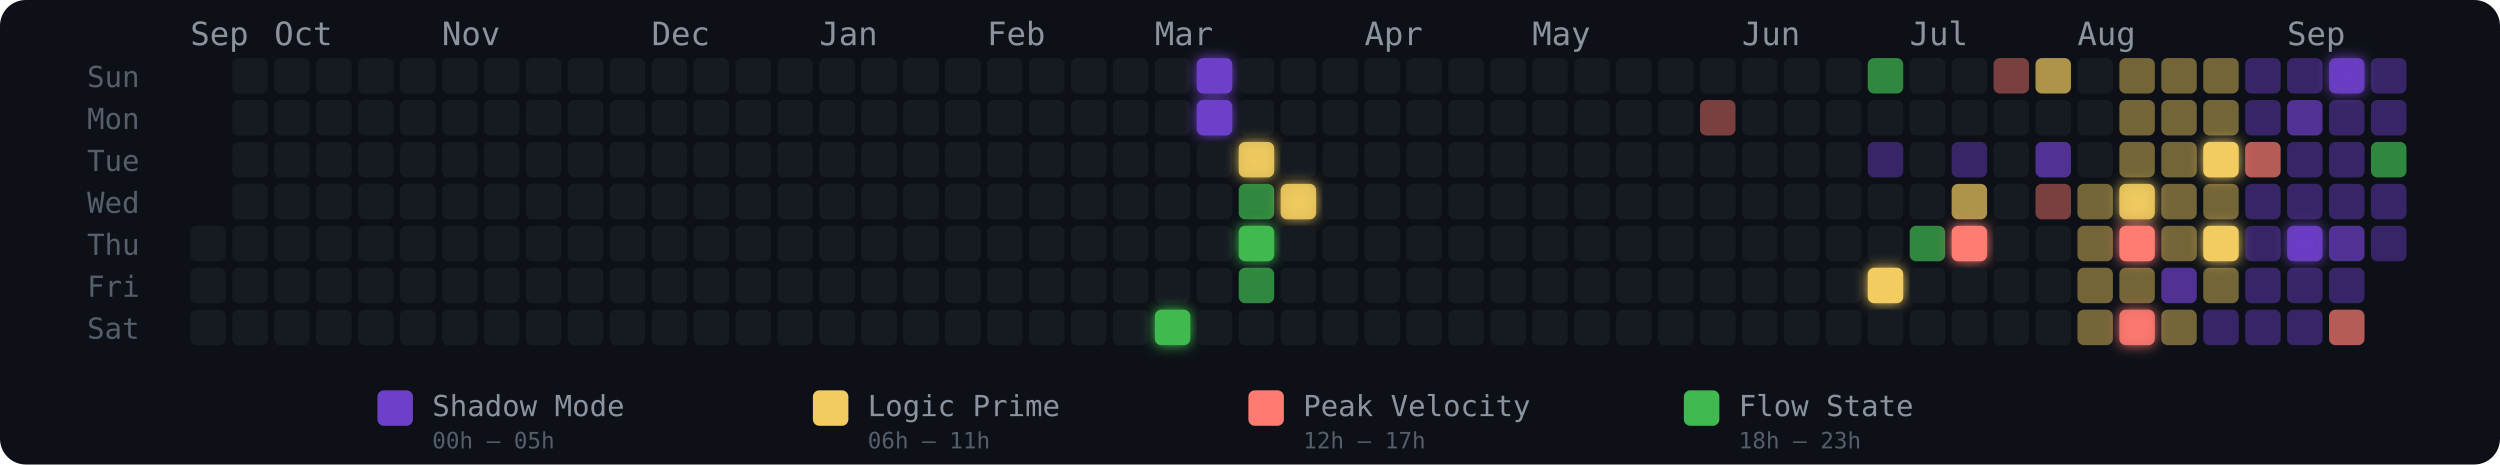
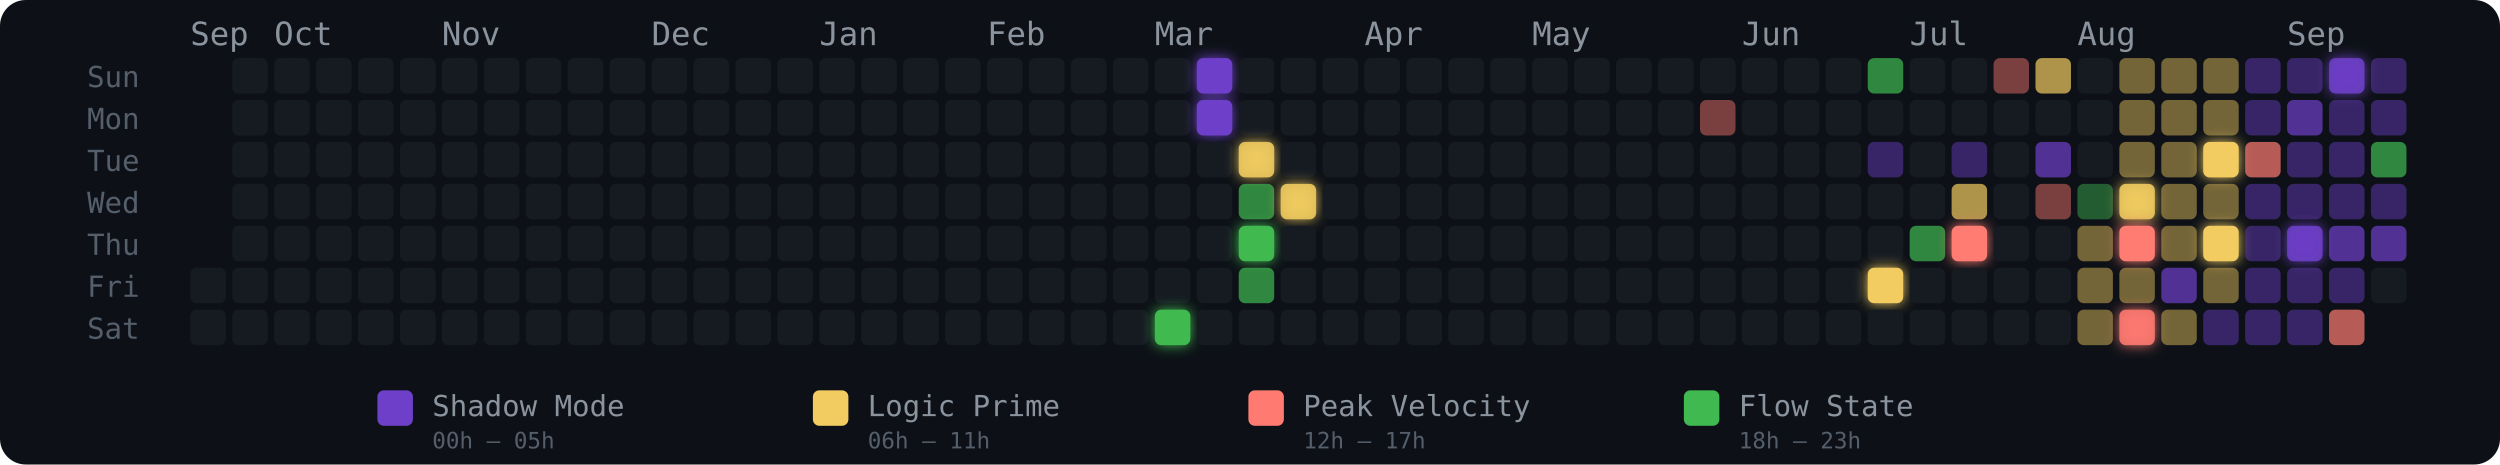
<svg xmlns="http://www.w3.org/2000/svg" width="775" height="144" viewBox="0 0 775 144" role="img" aria-label="Energy Rhythm Contribution Graph for hugotakeda">
  <defs>
    <filter id="glow-23-6" x="-50%" y="-50%" width="200%" height="200%">
      <feGaussianBlur stdDeviation="2" result="blur" />
      <feMerge>
        <feMergeNode in="blur" />
        <feMergeNode in="SourceGraphic" />
      </feMerge>
    </filter>
    <filter id="glow-24-0" x="-50%" y="-50%" width="200%" height="200%">
      <feGaussianBlur stdDeviation="2" result="blur" />
      <feMerge>
        <feMergeNode in="blur" />
        <feMergeNode in="SourceGraphic" />
      </feMerge>
    </filter>
    <filter id="glow-24-1" x="-50%" y="-50%" width="200%" height="200%">
      <feGaussianBlur stdDeviation="2" result="blur" />
      <feMerge>
        <feMergeNode in="blur" />
        <feMergeNode in="SourceGraphic" />
      </feMerge>
    </filter>
    <filter id="glow-25-2" x="-50%" y="-50%" width="200%" height="200%">
      <feGaussianBlur stdDeviation="2" result="blur" />
      <feMerge>
        <feMergeNode in="blur" />
        <feMergeNode in="SourceGraphic" />
      </feMerge>
    </filter>
    <filter id="glow-25-4" x="-50%" y="-50%" width="200%" height="200%">
      <feGaussianBlur stdDeviation="2" result="blur" />
      <feMerge>
        <feMergeNode in="blur" />
        <feMergeNode in="SourceGraphic" />
      </feMerge>
    </filter>
    <filter id="glow-26-3" x="-50%" y="-50%" width="200%" height="200%">
      <feGaussianBlur stdDeviation="2" result="blur" />
      <feMerge>
        <feMergeNode in="blur" />
        <feMergeNode in="SourceGraphic" />
      </feMerge>
    </filter>
    <filter id="glow-40-5" x="-50%" y="-50%" width="200%" height="200%">
      <feGaussianBlur stdDeviation="2" result="blur" />
      <feMerge>
        <feMergeNode in="blur" />
        <feMergeNode in="SourceGraphic" />
      </feMerge>
    </filter>
    <filter id="glow-42-4" x="-50%" y="-50%" width="200%" height="200%">
      <feGaussianBlur stdDeviation="2" result="blur" />
      <feMerge>
        <feMergeNode in="blur" />
        <feMergeNode in="SourceGraphic" />
      </feMerge>
    </filter>
    <filter id="glow-46-3" x="-50%" y="-50%" width="200%" height="200%">
      <feGaussianBlur stdDeviation="2" result="blur" />
      <feMerge>
        <feMergeNode in="blur" />
        <feMergeNode in="SourceGraphic" />
      </feMerge>
    </filter>
    <filter id="glow-46-4" x="-50%" y="-50%" width="200%" height="200%">
      <feGaussianBlur stdDeviation="2" result="blur" />
      <feMerge>
        <feMergeNode in="blur" />
        <feMergeNode in="SourceGraphic" />
      </feMerge>
    </filter>
    <filter id="glow-46-6" x="-50%" y="-50%" width="200%" height="200%">
      <feGaussianBlur stdDeviation="2" result="blur" />
      <feMerge>
        <feMergeNode in="blur" />
        <feMergeNode in="SourceGraphic" />
      </feMerge>
    </filter>
    <filter id="glow-48-2" x="-50%" y="-50%" width="200%" height="200%">
      <feGaussianBlur stdDeviation="2" result="blur" />
      <feMerge>
        <feMergeNode in="blur" />
        <feMergeNode in="SourceGraphic" />
      </feMerge>
    </filter>
    <filter id="glow-48-4" x="-50%" y="-50%" width="200%" height="200%">
      <feGaussianBlur stdDeviation="2" result="blur" />
      <feMerge>
        <feMergeNode in="blur" />
        <feMergeNode in="SourceGraphic" />
      </feMerge>
    </filter>
    <filter id="glow-50-4" x="-50%" y="-50%" width="200%" height="200%">
      <feGaussianBlur stdDeviation="2" result="blur" />
      <feMerge>
        <feMergeNode in="blur" />
        <feMergeNode in="SourceGraphic" />
      </feMerge>
    </filter>
    <filter id="glow-51-0" x="-50%" y="-50%" width="200%" height="200%">
      <feGaussianBlur stdDeviation="2" result="blur" />
      <feMerge>
        <feMergeNode in="blur" />
        <feMergeNode in="SourceGraphic" />
      </feMerge>
    </filter>
  </defs>
  <style>
    @keyframes pulse { 0%,100%{opacity:.85} 50%{opacity:1} }
    .glow-cell { animation: pulse 2.5s ease-in-out infinite; }
  </style>
  <rect width="775" height="144" rx="8" fill="#0d1117" />
  <text x="27" y="27" fill="#555e6b" font-size="9" font-family="monospace">Sun</text>
  <text x="27" y="40" fill="#555e6b" font-size="9" font-family="monospace">Mon</text>
  <text x="27" y="53" fill="#555e6b" font-size="9" font-family="monospace">Tue</text>
  <text x="27" y="66" fill="#555e6b" font-size="9" font-family="monospace">Wed</text>
  <text x="27" y="79" fill="#555e6b" font-size="9" font-family="monospace">Thu</text>
  <text x="27" y="92" fill="#555e6b" font-size="9" font-family="monospace">Fri</text>
  <text x="27" y="105" fill="#555e6b" font-size="9" font-family="monospace">Sat</text>
  <text x="59" y="14" fill="#8b949e" font-size="10" font-family="monospace">Sep</text>
  <text x="85" y="14" fill="#8b949e" font-size="10" font-family="monospace">Oct</text>
  <text x="137" y="14" fill="#8b949e" font-size="10" font-family="monospace">Nov</text>
  <text x="202" y="14" fill="#8b949e" font-size="10" font-family="monospace">Dec</text>
  <text x="254" y="14" fill="#8b949e" font-size="10" font-family="monospace">Jan</text>
  <text x="306" y="14" fill="#8b949e" font-size="10" font-family="monospace">Feb</text>
  <text x="358" y="14" fill="#8b949e" font-size="10" font-family="monospace">Mar</text>
  <text x="423" y="14" fill="#8b949e" font-size="10" font-family="monospace">Apr</text>
  <text x="475" y="14" fill="#8b949e" font-size="10" font-family="monospace">May</text>
  <text x="540" y="14" fill="#8b949e" font-size="10" font-family="monospace">Jun</text>
  <text x="592" y="14" fill="#8b949e" font-size="10" font-family="monospace">Jul</text>
  <text x="644" y="14" fill="#8b949e" font-size="10" font-family="monospace">Aug</text>
  <text x="709" y="14" fill="#8b949e" font-size="10" font-family="monospace">Sep</text>
-   <rect x="59" y="70" width="11" height="11" rx="2" ry="2" fill="#161b22" fill-opacity="1">
-       </rect>
  <rect x="59" y="83" width="11" height="11" rx="2" ry="2" fill="#161b22" fill-opacity="1">
      </rect>
  <rect x="59" y="96" width="11" height="11" rx="2" ry="2" fill="#161b22" fill-opacity="1">
      </rect>
  <rect x="72" y="18" width="11" height="11" rx="2" ry="2" fill="#161b22" fill-opacity="1">
      </rect>
  <rect x="72" y="31" width="11" height="11" rx="2" ry="2" fill="#161b22" fill-opacity="1">
      </rect>
  <rect x="72" y="44" width="11" height="11" rx="2" ry="2" fill="#161b22" fill-opacity="1">
      </rect>
  <rect x="72" y="57" width="11" height="11" rx="2" ry="2" fill="#161b22" fill-opacity="1">
      </rect>
  <rect x="72" y="70" width="11" height="11" rx="2" ry="2" fill="#161b22" fill-opacity="1">
      </rect>
  <rect x="72" y="83" width="11" height="11" rx="2" ry="2" fill="#161b22" fill-opacity="1">
      </rect>
  <rect x="72" y="96" width="11" height="11" rx="2" ry="2" fill="#161b22" fill-opacity="1">
      </rect>
  <rect x="85" y="18" width="11" height="11" rx="2" ry="2" fill="#161b22" fill-opacity="1">
      </rect>
  <rect x="85" y="31" width="11" height="11" rx="2" ry="2" fill="#161b22" fill-opacity="1">
      </rect>
  <rect x="85" y="44" width="11" height="11" rx="2" ry="2" fill="#161b22" fill-opacity="1">
      </rect>
  <rect x="85" y="57" width="11" height="11" rx="2" ry="2" fill="#161b22" fill-opacity="1">
      </rect>
  <rect x="85" y="70" width="11" height="11" rx="2" ry="2" fill="#161b22" fill-opacity="1">
      </rect>
  <rect x="85" y="83" width="11" height="11" rx="2" ry="2" fill="#161b22" fill-opacity="1">
      </rect>
  <rect x="85" y="96" width="11" height="11" rx="2" ry="2" fill="#161b22" fill-opacity="1">
      </rect>
  <rect x="98" y="18" width="11" height="11" rx="2" ry="2" fill="#161b22" fill-opacity="1">
      </rect>
  <rect x="98" y="31" width="11" height="11" rx="2" ry="2" fill="#161b22" fill-opacity="1">
      </rect>
  <rect x="98" y="44" width="11" height="11" rx="2" ry="2" fill="#161b22" fill-opacity="1">
      </rect>
  <rect x="98" y="57" width="11" height="11" rx="2" ry="2" fill="#161b22" fill-opacity="1">
      </rect>
  <rect x="98" y="70" width="11" height="11" rx="2" ry="2" fill="#161b22" fill-opacity="1">
      </rect>
  <rect x="98" y="83" width="11" height="11" rx="2" ry="2" fill="#161b22" fill-opacity="1">
      </rect>
  <rect x="98" y="96" width="11" height="11" rx="2" ry="2" fill="#161b22" fill-opacity="1">
      </rect>
  <rect x="111" y="18" width="11" height="11" rx="2" ry="2" fill="#161b22" fill-opacity="1">
      </rect>
  <rect x="111" y="31" width="11" height="11" rx="2" ry="2" fill="#161b22" fill-opacity="1">
      </rect>
  <rect x="111" y="44" width="11" height="11" rx="2" ry="2" fill="#161b22" fill-opacity="1">
      </rect>
  <rect x="111" y="57" width="11" height="11" rx="2" ry="2" fill="#161b22" fill-opacity="1">
      </rect>
  <rect x="111" y="70" width="11" height="11" rx="2" ry="2" fill="#161b22" fill-opacity="1">
      </rect>
  <rect x="111" y="83" width="11" height="11" rx="2" ry="2" fill="#161b22" fill-opacity="1">
      </rect>
  <rect x="111" y="96" width="11" height="11" rx="2" ry="2" fill="#161b22" fill-opacity="1">
      </rect>
  <rect x="124" y="18" width="11" height="11" rx="2" ry="2" fill="#161b22" fill-opacity="1">
      </rect>
  <rect x="124" y="31" width="11" height="11" rx="2" ry="2" fill="#161b22" fill-opacity="1">
      </rect>
  <rect x="124" y="44" width="11" height="11" rx="2" ry="2" fill="#161b22" fill-opacity="1">
      </rect>
  <rect x="124" y="57" width="11" height="11" rx="2" ry="2" fill="#161b22" fill-opacity="1">
      </rect>
  <rect x="124" y="70" width="11" height="11" rx="2" ry="2" fill="#161b22" fill-opacity="1">
      </rect>
  <rect x="124" y="83" width="11" height="11" rx="2" ry="2" fill="#161b22" fill-opacity="1">
      </rect>
  <rect x="124" y="96" width="11" height="11" rx="2" ry="2" fill="#161b22" fill-opacity="1">
      </rect>
  <rect x="137" y="18" width="11" height="11" rx="2" ry="2" fill="#161b22" fill-opacity="1">
      </rect>
  <rect x="137" y="31" width="11" height="11" rx="2" ry="2" fill="#161b22" fill-opacity="1">
      </rect>
  <rect x="137" y="44" width="11" height="11" rx="2" ry="2" fill="#161b22" fill-opacity="1">
      </rect>
  <rect x="137" y="57" width="11" height="11" rx="2" ry="2" fill="#161b22" fill-opacity="1">
      </rect>
  <rect x="137" y="70" width="11" height="11" rx="2" ry="2" fill="#161b22" fill-opacity="1">
      </rect>
  <rect x="137" y="83" width="11" height="11" rx="2" ry="2" fill="#161b22" fill-opacity="1">
      </rect>
  <rect x="137" y="96" width="11" height="11" rx="2" ry="2" fill="#161b22" fill-opacity="1">
      </rect>
  <rect x="150" y="18" width="11" height="11" rx="2" ry="2" fill="#161b22" fill-opacity="1">
      </rect>
  <rect x="150" y="31" width="11" height="11" rx="2" ry="2" fill="#161b22" fill-opacity="1">
      </rect>
  <rect x="150" y="44" width="11" height="11" rx="2" ry="2" fill="#161b22" fill-opacity="1">
      </rect>
  <rect x="150" y="57" width="11" height="11" rx="2" ry="2" fill="#161b22" fill-opacity="1">
      </rect>
  <rect x="150" y="70" width="11" height="11" rx="2" ry="2" fill="#161b22" fill-opacity="1">
      </rect>
  <rect x="150" y="83" width="11" height="11" rx="2" ry="2" fill="#161b22" fill-opacity="1">
      </rect>
  <rect x="150" y="96" width="11" height="11" rx="2" ry="2" fill="#161b22" fill-opacity="1">
      </rect>
  <rect x="163" y="18" width="11" height="11" rx="2" ry="2" fill="#161b22" fill-opacity="1">
      </rect>
  <rect x="163" y="31" width="11" height="11" rx="2" ry="2" fill="#161b22" fill-opacity="1">
      </rect>
  <rect x="163" y="44" width="11" height="11" rx="2" ry="2" fill="#161b22" fill-opacity="1">
      </rect>
  <rect x="163" y="57" width="11" height="11" rx="2" ry="2" fill="#161b22" fill-opacity="1">
      </rect>
  <rect x="163" y="70" width="11" height="11" rx="2" ry="2" fill="#161b22" fill-opacity="1">
      </rect>
  <rect x="163" y="83" width="11" height="11" rx="2" ry="2" fill="#161b22" fill-opacity="1">
      </rect>
  <rect x="163" y="96" width="11" height="11" rx="2" ry="2" fill="#161b22" fill-opacity="1">
      </rect>
  <rect x="176" y="18" width="11" height="11" rx="2" ry="2" fill="#161b22" fill-opacity="1">
      </rect>
  <rect x="176" y="31" width="11" height="11" rx="2" ry="2" fill="#161b22" fill-opacity="1">
      </rect>
  <rect x="176" y="44" width="11" height="11" rx="2" ry="2" fill="#161b22" fill-opacity="1">
      </rect>
  <rect x="176" y="57" width="11" height="11" rx="2" ry="2" fill="#161b22" fill-opacity="1">
      </rect>
  <rect x="176" y="70" width="11" height="11" rx="2" ry="2" fill="#161b22" fill-opacity="1">
      </rect>
  <rect x="176" y="83" width="11" height="11" rx="2" ry="2" fill="#161b22" fill-opacity="1">
      </rect>
  <rect x="176" y="96" width="11" height="11" rx="2" ry="2" fill="#161b22" fill-opacity="1">
      </rect>
  <rect x="189" y="18" width="11" height="11" rx="2" ry="2" fill="#161b22" fill-opacity="1">
      </rect>
  <rect x="189" y="31" width="11" height="11" rx="2" ry="2" fill="#161b22" fill-opacity="1">
      </rect>
  <rect x="189" y="44" width="11" height="11" rx="2" ry="2" fill="#161b22" fill-opacity="1">
      </rect>
  <rect x="189" y="57" width="11" height="11" rx="2" ry="2" fill="#161b22" fill-opacity="1">
      </rect>
  <rect x="189" y="70" width="11" height="11" rx="2" ry="2" fill="#161b22" fill-opacity="1">
      </rect>
  <rect x="189" y="83" width="11" height="11" rx="2" ry="2" fill="#161b22" fill-opacity="1">
      </rect>
  <rect x="189" y="96" width="11" height="11" rx="2" ry="2" fill="#161b22" fill-opacity="1">
      </rect>
  <rect x="202" y="18" width="11" height="11" rx="2" ry="2" fill="#161b22" fill-opacity="1">
      </rect>
  <rect x="202" y="31" width="11" height="11" rx="2" ry="2" fill="#161b22" fill-opacity="1">
      </rect>
  <rect x="202" y="44" width="11" height="11" rx="2" ry="2" fill="#161b22" fill-opacity="1">
      </rect>
  <rect x="202" y="57" width="11" height="11" rx="2" ry="2" fill="#161b22" fill-opacity="1">
      </rect>
  <rect x="202" y="70" width="11" height="11" rx="2" ry="2" fill="#161b22" fill-opacity="1">
      </rect>
  <rect x="202" y="83" width="11" height="11" rx="2" ry="2" fill="#161b22" fill-opacity="1">
      </rect>
  <rect x="202" y="96" width="11" height="11" rx="2" ry="2" fill="#161b22" fill-opacity="1">
      </rect>
  <rect x="215" y="18" width="11" height="11" rx="2" ry="2" fill="#161b22" fill-opacity="1">
      </rect>
  <rect x="215" y="31" width="11" height="11" rx="2" ry="2" fill="#161b22" fill-opacity="1">
      </rect>
  <rect x="215" y="44" width="11" height="11" rx="2" ry="2" fill="#161b22" fill-opacity="1">
      </rect>
  <rect x="215" y="57" width="11" height="11" rx="2" ry="2" fill="#161b22" fill-opacity="1">
      </rect>
  <rect x="215" y="70" width="11" height="11" rx="2" ry="2" fill="#161b22" fill-opacity="1">
      </rect>
  <rect x="215" y="83" width="11" height="11" rx="2" ry="2" fill="#161b22" fill-opacity="1">
      </rect>
  <rect x="215" y="96" width="11" height="11" rx="2" ry="2" fill="#161b22" fill-opacity="1">
      </rect>
  <rect x="228" y="18" width="11" height="11" rx="2" ry="2" fill="#161b22" fill-opacity="1">
      </rect>
  <rect x="228" y="31" width="11" height="11" rx="2" ry="2" fill="#161b22" fill-opacity="1">
      </rect>
  <rect x="228" y="44" width="11" height="11" rx="2" ry="2" fill="#161b22" fill-opacity="1">
      </rect>
  <rect x="228" y="57" width="11" height="11" rx="2" ry="2" fill="#161b22" fill-opacity="1">
      </rect>
  <rect x="228" y="70" width="11" height="11" rx="2" ry="2" fill="#161b22" fill-opacity="1">
      </rect>
  <rect x="228" y="83" width="11" height="11" rx="2" ry="2" fill="#161b22" fill-opacity="1">
      </rect>
  <rect x="228" y="96" width="11" height="11" rx="2" ry="2" fill="#161b22" fill-opacity="1">
      </rect>
  <rect x="241" y="18" width="11" height="11" rx="2" ry="2" fill="#161b22" fill-opacity="1">
      </rect>
  <rect x="241" y="31" width="11" height="11" rx="2" ry="2" fill="#161b22" fill-opacity="1">
      </rect>
  <rect x="241" y="44" width="11" height="11" rx="2" ry="2" fill="#161b22" fill-opacity="1">
      </rect>
  <rect x="241" y="57" width="11" height="11" rx="2" ry="2" fill="#161b22" fill-opacity="1">
      </rect>
  <rect x="241" y="70" width="11" height="11" rx="2" ry="2" fill="#161b22" fill-opacity="1">
      </rect>
  <rect x="241" y="83" width="11" height="11" rx="2" ry="2" fill="#161b22" fill-opacity="1">
      </rect>
  <rect x="241" y="96" width="11" height="11" rx="2" ry="2" fill="#161b22" fill-opacity="1">
      </rect>
  <rect x="254" y="18" width="11" height="11" rx="2" ry="2" fill="#161b22" fill-opacity="1">
      </rect>
  <rect x="254" y="31" width="11" height="11" rx="2" ry="2" fill="#161b22" fill-opacity="1">
      </rect>
  <rect x="254" y="44" width="11" height="11" rx="2" ry="2" fill="#161b22" fill-opacity="1">
      </rect>
  <rect x="254" y="57" width="11" height="11" rx="2" ry="2" fill="#161b22" fill-opacity="1">
      </rect>
  <rect x="254" y="70" width="11" height="11" rx="2" ry="2" fill="#161b22" fill-opacity="1">
      </rect>
  <rect x="254" y="83" width="11" height="11" rx="2" ry="2" fill="#161b22" fill-opacity="1">
      </rect>
  <rect x="254" y="96" width="11" height="11" rx="2" ry="2" fill="#161b22" fill-opacity="1">
      </rect>
  <rect x="267" y="18" width="11" height="11" rx="2" ry="2" fill="#161b22" fill-opacity="1">
      </rect>
  <rect x="267" y="31" width="11" height="11" rx="2" ry="2" fill="#161b22" fill-opacity="1">
      </rect>
  <rect x="267" y="44" width="11" height="11" rx="2" ry="2" fill="#161b22" fill-opacity="1">
      </rect>
  <rect x="267" y="57" width="11" height="11" rx="2" ry="2" fill="#161b22" fill-opacity="1">
      </rect>
  <rect x="267" y="70" width="11" height="11" rx="2" ry="2" fill="#161b22" fill-opacity="1">
      </rect>
  <rect x="267" y="83" width="11" height="11" rx="2" ry="2" fill="#161b22" fill-opacity="1">
      </rect>
  <rect x="267" y="96" width="11" height="11" rx="2" ry="2" fill="#161b22" fill-opacity="1">
      </rect>
  <rect x="280" y="18" width="11" height="11" rx="2" ry="2" fill="#161b22" fill-opacity="1">
      </rect>
  <rect x="280" y="31" width="11" height="11" rx="2" ry="2" fill="#161b22" fill-opacity="1">
      </rect>
  <rect x="280" y="44" width="11" height="11" rx="2" ry="2" fill="#161b22" fill-opacity="1">
      </rect>
  <rect x="280" y="57" width="11" height="11" rx="2" ry="2" fill="#161b22" fill-opacity="1">
      </rect>
  <rect x="280" y="70" width="11" height="11" rx="2" ry="2" fill="#161b22" fill-opacity="1">
      </rect>
  <rect x="280" y="83" width="11" height="11" rx="2" ry="2" fill="#161b22" fill-opacity="1">
      </rect>
  <rect x="280" y="96" width="11" height="11" rx="2" ry="2" fill="#161b22" fill-opacity="1">
      </rect>
  <rect x="293" y="18" width="11" height="11" rx="2" ry="2" fill="#161b22" fill-opacity="1">
      </rect>
  <rect x="293" y="31" width="11" height="11" rx="2" ry="2" fill="#161b22" fill-opacity="1">
      </rect>
  <rect x="293" y="44" width="11" height="11" rx="2" ry="2" fill="#161b22" fill-opacity="1">
      </rect>
  <rect x="293" y="57" width="11" height="11" rx="2" ry="2" fill="#161b22" fill-opacity="1">
      </rect>
  <rect x="293" y="70" width="11" height="11" rx="2" ry="2" fill="#161b22" fill-opacity="1">
      </rect>
  <rect x="293" y="83" width="11" height="11" rx="2" ry="2" fill="#161b22" fill-opacity="1">
      </rect>
  <rect x="293" y="96" width="11" height="11" rx="2" ry="2" fill="#161b22" fill-opacity="1">
      </rect>
  <rect x="306" y="18" width="11" height="11" rx="2" ry="2" fill="#161b22" fill-opacity="1">
      </rect>
  <rect x="306" y="31" width="11" height="11" rx="2" ry="2" fill="#161b22" fill-opacity="1">
      </rect>
  <rect x="306" y="44" width="11" height="11" rx="2" ry="2" fill="#161b22" fill-opacity="1">
      </rect>
  <rect x="306" y="57" width="11" height="11" rx="2" ry="2" fill="#161b22" fill-opacity="1">
      </rect>
  <rect x="306" y="70" width="11" height="11" rx="2" ry="2" fill="#161b22" fill-opacity="1">
      </rect>
  <rect x="306" y="83" width="11" height="11" rx="2" ry="2" fill="#161b22" fill-opacity="1">
      </rect>
  <rect x="306" y="96" width="11" height="11" rx="2" ry="2" fill="#161b22" fill-opacity="1">
      </rect>
  <rect x="319" y="18" width="11" height="11" rx="2" ry="2" fill="#161b22" fill-opacity="1">
      </rect>
  <rect x="319" y="31" width="11" height="11" rx="2" ry="2" fill="#161b22" fill-opacity="1">
      </rect>
  <rect x="319" y="44" width="11" height="11" rx="2" ry="2" fill="#161b22" fill-opacity="1">
      </rect>
  <rect x="319" y="57" width="11" height="11" rx="2" ry="2" fill="#161b22" fill-opacity="1">
      </rect>
  <rect x="319" y="70" width="11" height="11" rx="2" ry="2" fill="#161b22" fill-opacity="1">
      </rect>
  <rect x="319" y="83" width="11" height="11" rx="2" ry="2" fill="#161b22" fill-opacity="1">
      </rect>
  <rect x="319" y="96" width="11" height="11" rx="2" ry="2" fill="#161b22" fill-opacity="1">
      </rect>
  <rect x="332" y="18" width="11" height="11" rx="2" ry="2" fill="#161b22" fill-opacity="1">
      </rect>
  <rect x="332" y="31" width="11" height="11" rx="2" ry="2" fill="#161b22" fill-opacity="1">
      </rect>
  <rect x="332" y="44" width="11" height="11" rx="2" ry="2" fill="#161b22" fill-opacity="1">
      </rect>
  <rect x="332" y="57" width="11" height="11" rx="2" ry="2" fill="#161b22" fill-opacity="1">
      </rect>
  <rect x="332" y="70" width="11" height="11" rx="2" ry="2" fill="#161b22" fill-opacity="1">
      </rect>
  <rect x="332" y="83" width="11" height="11" rx="2" ry="2" fill="#161b22" fill-opacity="1">
      </rect>
  <rect x="332" y="96" width="11" height="11" rx="2" ry="2" fill="#161b22" fill-opacity="1">
      </rect>
  <rect x="345" y="18" width="11" height="11" rx="2" ry="2" fill="#161b22" fill-opacity="1">
      </rect>
  <rect x="345" y="31" width="11" height="11" rx="2" ry="2" fill="#161b22" fill-opacity="1">
      </rect>
  <rect x="345" y="44" width="11" height="11" rx="2" ry="2" fill="#161b22" fill-opacity="1">
      </rect>
  <rect x="345" y="57" width="11" height="11" rx="2" ry="2" fill="#161b22" fill-opacity="1">
      </rect>
  <rect x="345" y="70" width="11" height="11" rx="2" ry="2" fill="#161b22" fill-opacity="1">
      </rect>
  <rect x="345" y="83" width="11" height="11" rx="2" ry="2" fill="#161b22" fill-opacity="1">
      </rect>
  <rect x="345" y="96" width="11" height="11" rx="2" ry="2" fill="#161b22" fill-opacity="1">
      </rect>
  <rect x="358" y="18" width="11" height="11" rx="2" ry="2" fill="#161b22" fill-opacity="1">
      </rect>
  <rect x="358" y="31" width="11" height="11" rx="2" ry="2" fill="#161b22" fill-opacity="1">
      </rect>
  <rect x="358" y="44" width="11" height="11" rx="2" ry="2" fill="#161b22" fill-opacity="1">
      </rect>
  <rect x="358" y="57" width="11" height="11" rx="2" ry="2" fill="#161b22" fill-opacity="1">
      </rect>
  <rect x="358" y="70" width="11" height="11" rx="2" ry="2" fill="#161b22" fill-opacity="1">
      </rect>
  <rect x="358" y="83" width="11" height="11" rx="2" ry="2" fill="#161b22" fill-opacity="1">
      </rect>
  <rect x="358" y="96" width="11" height="11" rx="2" ry="2" fill="#3fb950" fill-opacity="1" filter="url(#glow-23-6)">
      </rect>
  <rect x="371" y="18" width="11" height="11" rx="2" ry="2" fill="#6e40c9" fill-opacity="1" filter="url(#glow-24-0)">
      </rect>
  <rect x="371" y="31" width="11" height="11" rx="2" ry="2" fill="#6e40c9" fill-opacity="1" filter="url(#glow-24-1)">
      </rect>
  <rect x="371" y="44" width="11" height="11" rx="2" ry="2" fill="#161b22" fill-opacity="1">
      </rect>
  <rect x="371" y="57" width="11" height="11" rx="2" ry="2" fill="#161b22" fill-opacity="1">
      </rect>
  <rect x="371" y="70" width="11" height="11" rx="2" ry="2" fill="#161b22" fill-opacity="1">
      </rect>
  <rect x="371" y="83" width="11" height="11" rx="2" ry="2" fill="#161b22" fill-opacity="1">
      </rect>
  <rect x="371" y="96" width="11" height="11" rx="2" ry="2" fill="#161b22" fill-opacity="1">
      </rect>
  <rect x="384" y="18" width="11" height="11" rx="2" ry="2" fill="#161b22" fill-opacity="1">
      </rect>
  <rect x="384" y="31" width="11" height="11" rx="2" ry="2" fill="#161b22" fill-opacity="1">
      </rect>
  <rect x="384" y="44" width="11" height="11" rx="2" ry="2" fill="#f2cc60" fill-opacity="0.88" filter="url(#glow-25-2)">
      </rect>
  <rect x="384" y="57" width="11" height="11" rx="2" ry="2" fill="#3fb950" fill-opacity="0.7">
      </rect>
  <rect x="384" y="70" width="11" height="11" rx="2" ry="2" fill="#3fb950" fill-opacity="1" filter="url(#glow-25-4)">
      </rect>
  <rect x="384" y="83" width="11" height="11" rx="2" ry="2" fill="#3fb950" fill-opacity="0.7">
      </rect>
  <rect x="384" y="96" width="11" height="11" rx="2" ry="2" fill="#161b22" fill-opacity="1">
      </rect>
  <rect x="397" y="18" width="11" height="11" rx="2" ry="2" fill="#161b22" fill-opacity="1">
      </rect>
  <rect x="397" y="31" width="11" height="11" rx="2" ry="2" fill="#161b22" fill-opacity="1">
      </rect>
  <rect x="397" y="44" width="11" height="11" rx="2" ry="2" fill="#161b22" fill-opacity="1">
      </rect>
  <rect x="397" y="57" width="11" height="11" rx="2" ry="2" fill="#f2cc60" fill-opacity="0.88" filter="url(#glow-26-3)">
      </rect>
  <rect x="397" y="70" width="11" height="11" rx="2" ry="2" fill="#161b22" fill-opacity="1">
      </rect>
  <rect x="397" y="83" width="11" height="11" rx="2" ry="2" fill="#161b22" fill-opacity="1">
      </rect>
  <rect x="397" y="96" width="11" height="11" rx="2" ry="2" fill="#161b22" fill-opacity="1">
      </rect>
  <rect x="410" y="18" width="11" height="11" rx="2" ry="2" fill="#161b22" fill-opacity="1">
      </rect>
  <rect x="410" y="31" width="11" height="11" rx="2" ry="2" fill="#161b22" fill-opacity="1">
      </rect>
  <rect x="410" y="44" width="11" height="11" rx="2" ry="2" fill="#161b22" fill-opacity="1">
      </rect>
  <rect x="410" y="57" width="11" height="11" rx="2" ry="2" fill="#161b22" fill-opacity="1">
      </rect>
  <rect x="410" y="70" width="11" height="11" rx="2" ry="2" fill="#161b22" fill-opacity="1">
      </rect>
  <rect x="410" y="83" width="11" height="11" rx="2" ry="2" fill="#161b22" fill-opacity="1">
      </rect>
  <rect x="410" y="96" width="11" height="11" rx="2" ry="2" fill="#161b22" fill-opacity="1">
      </rect>
  <rect x="423" y="18" width="11" height="11" rx="2" ry="2" fill="#161b22" fill-opacity="1">
      </rect>
  <rect x="423" y="31" width="11" height="11" rx="2" ry="2" fill="#161b22" fill-opacity="1">
      </rect>
  <rect x="423" y="44" width="11" height="11" rx="2" ry="2" fill="#161b22" fill-opacity="1">
      </rect>
  <rect x="423" y="57" width="11" height="11" rx="2" ry="2" fill="#161b22" fill-opacity="1">
      </rect>
  <rect x="423" y="70" width="11" height="11" rx="2" ry="2" fill="#161b22" fill-opacity="1">
      </rect>
  <rect x="423" y="83" width="11" height="11" rx="2" ry="2" fill="#161b22" fill-opacity="1">
      </rect>
  <rect x="423" y="96" width="11" height="11" rx="2" ry="2" fill="#161b22" fill-opacity="1">
      </rect>
  <rect x="436" y="18" width="11" height="11" rx="2" ry="2" fill="#161b22" fill-opacity="1">
      </rect>
  <rect x="436" y="31" width="11" height="11" rx="2" ry="2" fill="#161b22" fill-opacity="1">
      </rect>
  <rect x="436" y="44" width="11" height="11" rx="2" ry="2" fill="#161b22" fill-opacity="1">
      </rect>
  <rect x="436" y="57" width="11" height="11" rx="2" ry="2" fill="#161b22" fill-opacity="1">
      </rect>
  <rect x="436" y="70" width="11" height="11" rx="2" ry="2" fill="#161b22" fill-opacity="1">
      </rect>
  <rect x="436" y="83" width="11" height="11" rx="2" ry="2" fill="#161b22" fill-opacity="1">
      </rect>
  <rect x="436" y="96" width="11" height="11" rx="2" ry="2" fill="#161b22" fill-opacity="1">
      </rect>
  <rect x="449" y="18" width="11" height="11" rx="2" ry="2" fill="#161b22" fill-opacity="1">
      </rect>
  <rect x="449" y="31" width="11" height="11" rx="2" ry="2" fill="#161b22" fill-opacity="1">
      </rect>
  <rect x="449" y="44" width="11" height="11" rx="2" ry="2" fill="#161b22" fill-opacity="1">
      </rect>
  <rect x="449" y="57" width="11" height="11" rx="2" ry="2" fill="#161b22" fill-opacity="1">
      </rect>
  <rect x="449" y="70" width="11" height="11" rx="2" ry="2" fill="#161b22" fill-opacity="1">
      </rect>
  <rect x="449" y="83" width="11" height="11" rx="2" ry="2" fill="#161b22" fill-opacity="1">
      </rect>
  <rect x="449" y="96" width="11" height="11" rx="2" ry="2" fill="#161b22" fill-opacity="1">
      </rect>
  <rect x="462" y="18" width="11" height="11" rx="2" ry="2" fill="#161b22" fill-opacity="1">
      </rect>
  <rect x="462" y="31" width="11" height="11" rx="2" ry="2" fill="#161b22" fill-opacity="1">
      </rect>
  <rect x="462" y="44" width="11" height="11" rx="2" ry="2" fill="#161b22" fill-opacity="1">
      </rect>
  <rect x="462" y="57" width="11" height="11" rx="2" ry="2" fill="#161b22" fill-opacity="1">
      </rect>
  <rect x="462" y="70" width="11" height="11" rx="2" ry="2" fill="#161b22" fill-opacity="1">
      </rect>
  <rect x="462" y="83" width="11" height="11" rx="2" ry="2" fill="#161b22" fill-opacity="1">
      </rect>
  <rect x="462" y="96" width="11" height="11" rx="2" ry="2" fill="#161b22" fill-opacity="1">
      </rect>
  <rect x="475" y="18" width="11" height="11" rx="2" ry="2" fill="#161b22" fill-opacity="1">
      </rect>
  <rect x="475" y="31" width="11" height="11" rx="2" ry="2" fill="#161b22" fill-opacity="1">
      </rect>
  <rect x="475" y="44" width="11" height="11" rx="2" ry="2" fill="#161b22" fill-opacity="1">
      </rect>
  <rect x="475" y="57" width="11" height="11" rx="2" ry="2" fill="#161b22" fill-opacity="1">
      </rect>
  <rect x="475" y="70" width="11" height="11" rx="2" ry="2" fill="#161b22" fill-opacity="1">
      </rect>
  <rect x="475" y="83" width="11" height="11" rx="2" ry="2" fill="#161b22" fill-opacity="1">
      </rect>
  <rect x="475" y="96" width="11" height="11" rx="2" ry="2" fill="#161b22" fill-opacity="1">
      </rect>
  <rect x="488" y="18" width="11" height="11" rx="2" ry="2" fill="#161b22" fill-opacity="1">
      </rect>
  <rect x="488" y="31" width="11" height="11" rx="2" ry="2" fill="#161b22" fill-opacity="1">
      </rect>
  <rect x="488" y="44" width="11" height="11" rx="2" ry="2" fill="#161b22" fill-opacity="1">
      </rect>
  <rect x="488" y="57" width="11" height="11" rx="2" ry="2" fill="#161b22" fill-opacity="1">
      </rect>
  <rect x="488" y="70" width="11" height="11" rx="2" ry="2" fill="#161b22" fill-opacity="1">
      </rect>
  <rect x="488" y="83" width="11" height="11" rx="2" ry="2" fill="#161b22" fill-opacity="1">
      </rect>
  <rect x="488" y="96" width="11" height="11" rx="2" ry="2" fill="#161b22" fill-opacity="1">
      </rect>
  <rect x="501" y="18" width="11" height="11" rx="2" ry="2" fill="#161b22" fill-opacity="1">
      </rect>
  <rect x="501" y="31" width="11" height="11" rx="2" ry="2" fill="#161b22" fill-opacity="1">
      </rect>
  <rect x="501" y="44" width="11" height="11" rx="2" ry="2" fill="#161b22" fill-opacity="1">
      </rect>
  <rect x="501" y="57" width="11" height="11" rx="2" ry="2" fill="#161b22" fill-opacity="1">
      </rect>
  <rect x="501" y="70" width="11" height="11" rx="2" ry="2" fill="#161b22" fill-opacity="1">
      </rect>
  <rect x="501" y="83" width="11" height="11" rx="2" ry="2" fill="#161b22" fill-opacity="1">
      </rect>
  <rect x="501" y="96" width="11" height="11" rx="2" ry="2" fill="#161b22" fill-opacity="1">
      </rect>
  <rect x="514" y="18" width="11" height="11" rx="2" ry="2" fill="#161b22" fill-opacity="1">
      </rect>
  <rect x="514" y="31" width="11" height="11" rx="2" ry="2" fill="#161b22" fill-opacity="1">
      </rect>
  <rect x="514" y="44" width="11" height="11" rx="2" ry="2" fill="#161b22" fill-opacity="1">
      </rect>
  <rect x="514" y="57" width="11" height="11" rx="2" ry="2" fill="#161b22" fill-opacity="1">
      </rect>
  <rect x="514" y="70" width="11" height="11" rx="2" ry="2" fill="#161b22" fill-opacity="1">
      </rect>
  <rect x="514" y="83" width="11" height="11" rx="2" ry="2" fill="#161b22" fill-opacity="1">
      </rect>
  <rect x="514" y="96" width="11" height="11" rx="2" ry="2" fill="#161b22" fill-opacity="1">
      </rect>
  <rect x="527" y="18" width="11" height="11" rx="2" ry="2" fill="#161b22" fill-opacity="1">
      </rect>
  <rect x="527" y="31" width="11" height="11" rx="2" ry="2" fill="#ff7b72" fill-opacity="0.45">
      </rect>
  <rect x="527" y="44" width="11" height="11" rx="2" ry="2" fill="#161b22" fill-opacity="1">
      </rect>
  <rect x="527" y="57" width="11" height="11" rx="2" ry="2" fill="#161b22" fill-opacity="1">
      </rect>
  <rect x="527" y="70" width="11" height="11" rx="2" ry="2" fill="#161b22" fill-opacity="1">
      </rect>
  <rect x="527" y="83" width="11" height="11" rx="2" ry="2" fill="#161b22" fill-opacity="1">
      </rect>
  <rect x="527" y="96" width="11" height="11" rx="2" ry="2" fill="#161b22" fill-opacity="1">
      </rect>
  <rect x="540" y="18" width="11" height="11" rx="2" ry="2" fill="#161b22" fill-opacity="1">
      </rect>
  <rect x="540" y="31" width="11" height="11" rx="2" ry="2" fill="#161b22" fill-opacity="1">
      </rect>
  <rect x="540" y="44" width="11" height="11" rx="2" ry="2" fill="#161b22" fill-opacity="1">
      </rect>
  <rect x="540" y="57" width="11" height="11" rx="2" ry="2" fill="#161b22" fill-opacity="1">
      </rect>
  <rect x="540" y="70" width="11" height="11" rx="2" ry="2" fill="#161b22" fill-opacity="1">
      </rect>
  <rect x="540" y="83" width="11" height="11" rx="2" ry="2" fill="#161b22" fill-opacity="1">
      </rect>
  <rect x="540" y="96" width="11" height="11" rx="2" ry="2" fill="#161b22" fill-opacity="1">
      </rect>
  <rect x="553" y="18" width="11" height="11" rx="2" ry="2" fill="#161b22" fill-opacity="1">
      </rect>
  <rect x="553" y="31" width="11" height="11" rx="2" ry="2" fill="#161b22" fill-opacity="1">
      </rect>
  <rect x="553" y="44" width="11" height="11" rx="2" ry="2" fill="#161b22" fill-opacity="1">
      </rect>
  <rect x="553" y="57" width="11" height="11" rx="2" ry="2" fill="#161b22" fill-opacity="1">
      </rect>
  <rect x="553" y="70" width="11" height="11" rx="2" ry="2" fill="#161b22" fill-opacity="1">
      </rect>
  <rect x="553" y="83" width="11" height="11" rx="2" ry="2" fill="#161b22" fill-opacity="1">
      </rect>
  <rect x="553" y="96" width="11" height="11" rx="2" ry="2" fill="#161b22" fill-opacity="1">
      </rect>
  <rect x="566" y="18" width="11" height="11" rx="2" ry="2" fill="#161b22" fill-opacity="1">
      </rect>
  <rect x="566" y="31" width="11" height="11" rx="2" ry="2" fill="#161b22" fill-opacity="1">
      </rect>
  <rect x="566" y="44" width="11" height="11" rx="2" ry="2" fill="#161b22" fill-opacity="1">
      </rect>
  <rect x="566" y="57" width="11" height="11" rx="2" ry="2" fill="#161b22" fill-opacity="1">
      </rect>
  <rect x="566" y="70" width="11" height="11" rx="2" ry="2" fill="#161b22" fill-opacity="1">
      </rect>
  <rect x="566" y="83" width="11" height="11" rx="2" ry="2" fill="#161b22" fill-opacity="1">
      </rect>
  <rect x="566" y="96" width="11" height="11" rx="2" ry="2" fill="#161b22" fill-opacity="1">
      </rect>
  <rect x="579" y="18" width="11" height="11" rx="2" ry="2" fill="#3fb950" fill-opacity="0.7">
      </rect>
  <rect x="579" y="31" width="11" height="11" rx="2" ry="2" fill="#161b22" fill-opacity="1">
      </rect>
  <rect x="579" y="44" width="11" height="11" rx="2" ry="2" fill="#6e40c9" fill-opacity="0.45">
      </rect>
  <rect x="579" y="57" width="11" height="11" rx="2" ry="2" fill="#161b22" fill-opacity="1">
      </rect>
  <rect x="579" y="70" width="11" height="11" rx="2" ry="2" fill="#161b22" fill-opacity="1">
      </rect>
  <rect x="579" y="83" width="11" height="11" rx="2" ry="2" fill="#f2cc60" fill-opacity="1" filter="url(#glow-40-5)">
      </rect>
  <rect x="579" y="96" width="11" height="11" rx="2" ry="2" fill="#161b22" fill-opacity="1">
      </rect>
  <rect x="592" y="18" width="11" height="11" rx="2" ry="2" fill="#161b22" fill-opacity="1">
      </rect>
  <rect x="592" y="31" width="11" height="11" rx="2" ry="2" fill="#161b22" fill-opacity="1">
      </rect>
  <rect x="592" y="44" width="11" height="11" rx="2" ry="2" fill="#161b22" fill-opacity="1">
      </rect>
  <rect x="592" y="57" width="11" height="11" rx="2" ry="2" fill="#161b22" fill-opacity="1">
      </rect>
  <rect x="592" y="70" width="11" height="11" rx="2" ry="2" fill="#3fb950" fill-opacity="0.7">
      </rect>
  <rect x="592" y="83" width="11" height="11" rx="2" ry="2" fill="#161b22" fill-opacity="1">
      </rect>
  <rect x="592" y="96" width="11" height="11" rx="2" ry="2" fill="#161b22" fill-opacity="1">
      </rect>
  <rect x="605" y="18" width="11" height="11" rx="2" ry="2" fill="#161b22" fill-opacity="1">
      </rect>
  <rect x="605" y="31" width="11" height="11" rx="2" ry="2" fill="#161b22" fill-opacity="1">
      </rect>
  <rect x="605" y="44" width="11" height="11" rx="2" ry="2" fill="#6e40c9" fill-opacity="0.45">
      </rect>
  <rect x="605" y="57" width="11" height="11" rx="2" ry="2" fill="#f2cc60" fill-opacity="0.7">
      </rect>
  <rect x="605" y="70" width="11" height="11" rx="2" ry="2" fill="#ff7b72" fill-opacity="1" filter="url(#glow-42-4)">
      </rect>
  <rect x="605" y="83" width="11" height="11" rx="2" ry="2" fill="#161b22" fill-opacity="1">
      </rect>
  <rect x="605" y="96" width="11" height="11" rx="2" ry="2" fill="#161b22" fill-opacity="1">
      </rect>
  <rect x="618" y="18" width="11" height="11" rx="2" ry="2" fill="#ff7b72" fill-opacity="0.45">
      </rect>
  <rect x="618" y="31" width="11" height="11" rx="2" ry="2" fill="#161b22" fill-opacity="1">
      </rect>
  <rect x="618" y="44" width="11" height="11" rx="2" ry="2" fill="#161b22" fill-opacity="1">
      </rect>
  <rect x="618" y="57" width="11" height="11" rx="2" ry="2" fill="#161b22" fill-opacity="1">
      </rect>
  <rect x="618" y="70" width="11" height="11" rx="2" ry="2" fill="#161b22" fill-opacity="1">
      </rect>
  <rect x="618" y="83" width="11" height="11" rx="2" ry="2" fill="#161b22" fill-opacity="1">
      </rect>
  <rect x="618" y="96" width="11" height="11" rx="2" ry="2" fill="#161b22" fill-opacity="1">
      </rect>
  <rect x="631" y="18" width="11" height="11" rx="2" ry="2" fill="#f2cc60" fill-opacity="0.7">
      </rect>
  <rect x="631" y="31" width="11" height="11" rx="2" ry="2" fill="#161b22" fill-opacity="1">
      </rect>
  <rect x="631" y="44" width="11" height="11" rx="2" ry="2" fill="#6e40c9" fill-opacity="0.7">
      </rect>
  <rect x="631" y="57" width="11" height="11" rx="2" ry="2" fill="#ff7b72" fill-opacity="0.45">
      </rect>
  <rect x="631" y="70" width="11" height="11" rx="2" ry="2" fill="#161b22" fill-opacity="1">
      </rect>
  <rect x="631" y="83" width="11" height="11" rx="2" ry="2" fill="#161b22" fill-opacity="1">
      </rect>
  <rect x="631" y="96" width="11" height="11" rx="2" ry="2" fill="#161b22" fill-opacity="1">
      </rect>
  <rect x="644" y="18" width="11" height="11" rx="2" ry="2" fill="#161b22" fill-opacity="1">
      </rect>
  <rect x="644" y="31" width="11" height="11" rx="2" ry="2" fill="#161b22" fill-opacity="1">
      </rect>
  <rect x="644" y="44" width="11" height="11" rx="2" ry="2" fill="#161b22" fill-opacity="1">
      </rect>
-   <rect x="644" y="57" width="11" height="11" rx="2" ry="2" fill="#f2cc60" fill-opacity="0.45">
+   <rect x="644" y="57" width="11" height="11" rx="2" ry="2" fill="#3fb950" fill-opacity="0.45">
      </rect>
  <rect x="644" y="70" width="11" height="11" rx="2" ry="2" fill="#f2cc60" fill-opacity="0.45">
      </rect>
  <rect x="644" y="83" width="11" height="11" rx="2" ry="2" fill="#f2cc60" fill-opacity="0.45">
      </rect>
  <rect x="644" y="96" width="11" height="11" rx="2" ry="2" fill="#f2cc60" fill-opacity="0.45">
      </rect>
  <rect x="657" y="18" width="11" height="11" rx="2" ry="2" fill="#f2cc60" fill-opacity="0.45">
      </rect>
  <rect x="657" y="31" width="11" height="11" rx="2" ry="2" fill="#f2cc60" fill-opacity="0.45">
      </rect>
  <rect x="657" y="44" width="11" height="11" rx="2" ry="2" fill="#f2cc60" fill-opacity="0.45">
      </rect>
  <rect x="657" y="57" width="11" height="11" rx="2" ry="2" fill="#f2cc60" fill-opacity="0.88" filter="url(#glow-46-3)">
      </rect>
  <rect x="657" y="70" width="11" height="11" rx="2" ry="2" fill="#ff7b72" fill-opacity="1" filter="url(#glow-46-4)">
      </rect>
  <rect x="657" y="83" width="11" height="11" rx="2" ry="2" fill="#f2cc60" fill-opacity="0.45">
      </rect>
  <rect x="657" y="96" width="11" height="11" rx="2" ry="2" fill="#ff7b72" fill-opacity="0.88" filter="url(#glow-46-6)">
      </rect>
  <rect x="670" y="18" width="11" height="11" rx="2" ry="2" fill="#f2cc60" fill-opacity="0.45">
      </rect>
  <rect x="670" y="31" width="11" height="11" rx="2" ry="2" fill="#f2cc60" fill-opacity="0.45">
      </rect>
  <rect x="670" y="44" width="11" height="11" rx="2" ry="2" fill="#f2cc60" fill-opacity="0.45">
      </rect>
  <rect x="670" y="57" width="11" height="11" rx="2" ry="2" fill="#f2cc60" fill-opacity="0.45">
      </rect>
  <rect x="670" y="70" width="11" height="11" rx="2" ry="2" fill="#f2cc60" fill-opacity="0.45">
      </rect>
  <rect x="670" y="83" width="11" height="11" rx="2" ry="2" fill="#6e40c9" fill-opacity="0.7">
      </rect>
  <rect x="670" y="96" width="11" height="11" rx="2" ry="2" fill="#f2cc60" fill-opacity="0.45">
      </rect>
  <rect x="683" y="18" width="11" height="11" rx="2" ry="2" fill="#f2cc60" fill-opacity="0.45">
      </rect>
  <rect x="683" y="31" width="11" height="11" rx="2" ry="2" fill="#f2cc60" fill-opacity="0.45">
      </rect>
  <rect x="683" y="44" width="11" height="11" rx="2" ry="2" fill="#f2cc60" fill-opacity="1" filter="url(#glow-48-2)">
      </rect>
  <rect x="683" y="57" width="11" height="11" rx="2" ry="2" fill="#f2cc60" fill-opacity="0.45">
      </rect>
  <rect x="683" y="70" width="11" height="11" rx="2" ry="2" fill="#f2cc60" fill-opacity="1" filter="url(#glow-48-4)">
      </rect>
  <rect x="683" y="83" width="11" height="11" rx="2" ry="2" fill="#f2cc60" fill-opacity="0.45">
      </rect>
  <rect x="683" y="96" width="11" height="11" rx="2" ry="2" fill="#6e40c9" fill-opacity="0.45">
      </rect>
  <rect x="696" y="18" width="11" height="11" rx="2" ry="2" fill="#6e40c9" fill-opacity="0.45">
      </rect>
  <rect x="696" y="31" width="11" height="11" rx="2" ry="2" fill="#6e40c9" fill-opacity="0.45">
      </rect>
  <rect x="696" y="44" width="11" height="11" rx="2" ry="2" fill="#ff7b72" fill-opacity="0.7">
      </rect>
  <rect x="696" y="57" width="11" height="11" rx="2" ry="2" fill="#6e40c9" fill-opacity="0.45">
      </rect>
  <rect x="696" y="70" width="11" height="11" rx="2" ry="2" fill="#6e40c9" fill-opacity="0.45">
      </rect>
  <rect x="696" y="83" width="11" height="11" rx="2" ry="2" fill="#6e40c9" fill-opacity="0.45">
      </rect>
  <rect x="696" y="96" width="11" height="11" rx="2" ry="2" fill="#6e40c9" fill-opacity="0.45">
      </rect>
  <rect x="709" y="18" width="11" height="11" rx="2" ry="2" fill="#6e40c9" fill-opacity="0.45">
      </rect>
  <rect x="709" y="31" width="11" height="11" rx="2" ry="2" fill="#6e40c9" fill-opacity="0.7">
      </rect>
  <rect x="709" y="44" width="11" height="11" rx="2" ry="2" fill="#6e40c9" fill-opacity="0.45">
      </rect>
  <rect x="709" y="57" width="11" height="11" rx="2" ry="2" fill="#6e40c9" fill-opacity="0.45">
      </rect>
  <rect x="709" y="70" width="11" height="11" rx="2" ry="2" fill="#6e40c9" fill-opacity="0.88" filter="url(#glow-50-4)">
      </rect>
  <rect x="709" y="83" width="11" height="11" rx="2" ry="2" fill="#6e40c9" fill-opacity="0.45">
      </rect>
  <rect x="709" y="96" width="11" height="11" rx="2" ry="2" fill="#6e40c9" fill-opacity="0.45">
      </rect>
  <rect x="722" y="18" width="11" height="11" rx="2" ry="2" fill="#6e40c9" fill-opacity="0.88" filter="url(#glow-51-0)">
      </rect>
  <rect x="722" y="31" width="11" height="11" rx="2" ry="2" fill="#6e40c9" fill-opacity="0.45">
      </rect>
  <rect x="722" y="44" width="11" height="11" rx="2" ry="2" fill="#6e40c9" fill-opacity="0.45">
      </rect>
  <rect x="722" y="57" width="11" height="11" rx="2" ry="2" fill="#6e40c9" fill-opacity="0.45">
      </rect>
  <rect x="722" y="70" width="11" height="11" rx="2" ry="2" fill="#6e40c9" fill-opacity="0.7">
      </rect>
  <rect x="722" y="83" width="11" height="11" rx="2" ry="2" fill="#6e40c9" fill-opacity="0.45">
      </rect>
  <rect x="722" y="96" width="11" height="11" rx="2" ry="2" fill="#ff7b72" fill-opacity="0.7">
      </rect>
  <rect x="735" y="18" width="11" height="11" rx="2" ry="2" fill="#6e40c9" fill-opacity="0.45">
      </rect>
  <rect x="735" y="31" width="11" height="11" rx="2" ry="2" fill="#6e40c9" fill-opacity="0.45">
      </rect>
  <rect x="735" y="44" width="11" height="11" rx="2" ry="2" fill="#3fb950" fill-opacity="0.7">
      </rect>
  <rect x="735" y="57" width="11" height="11" rx="2" ry="2" fill="#6e40c9" fill-opacity="0.45">
      </rect>
-   <rect x="735" y="70" width="11" height="11" rx="2" ry="2" fill="#6e40c9" fill-opacity="0.45">
+   <rect x="735" y="70" width="11" height="11" rx="2" ry="2" fill="#6e40c9" fill-opacity="0.7">
+       </rect>
+   <rect x="735" y="83" width="11" height="11" rx="2" ry="2" fill="#161b22" fill-opacity="1">
      </rect>
  <rect x="117" y="121" width="11" height="11" rx="2" fill="#6e40c9" />
  <text x="134" y="129" fill="#8b949e" font-size="9" font-family="monospace">Shadow Mode</text>
  <text x="134" y="139" fill="#555e6b" font-size="7" font-family="monospace">00h – 05h</text>
  <rect x="252" y="121" width="11" height="11" rx="2" fill="#f2cc60" />
  <text x="269" y="129" fill="#8b949e" font-size="9" font-family="monospace">Logic Prime</text>
  <text x="269" y="139" fill="#555e6b" font-size="7" font-family="monospace">06h – 11h</text>
  <rect x="387" y="121" width="11" height="11" rx="2" fill="#ff7b72" />
  <text x="404" y="129" fill="#8b949e" font-size="9" font-family="monospace">Peak Velocity</text>
  <text x="404" y="139" fill="#555e6b" font-size="7" font-family="monospace">12h – 17h</text>
  <rect x="522" y="121" width="11" height="11" rx="2" fill="#3fb950" />
  <text x="539" y="129" fill="#8b949e" font-size="9" font-family="monospace">Flow State</text>
  <text x="539" y="139" fill="#555e6b" font-size="7" font-family="monospace">18h – 23h</text>
</svg>
